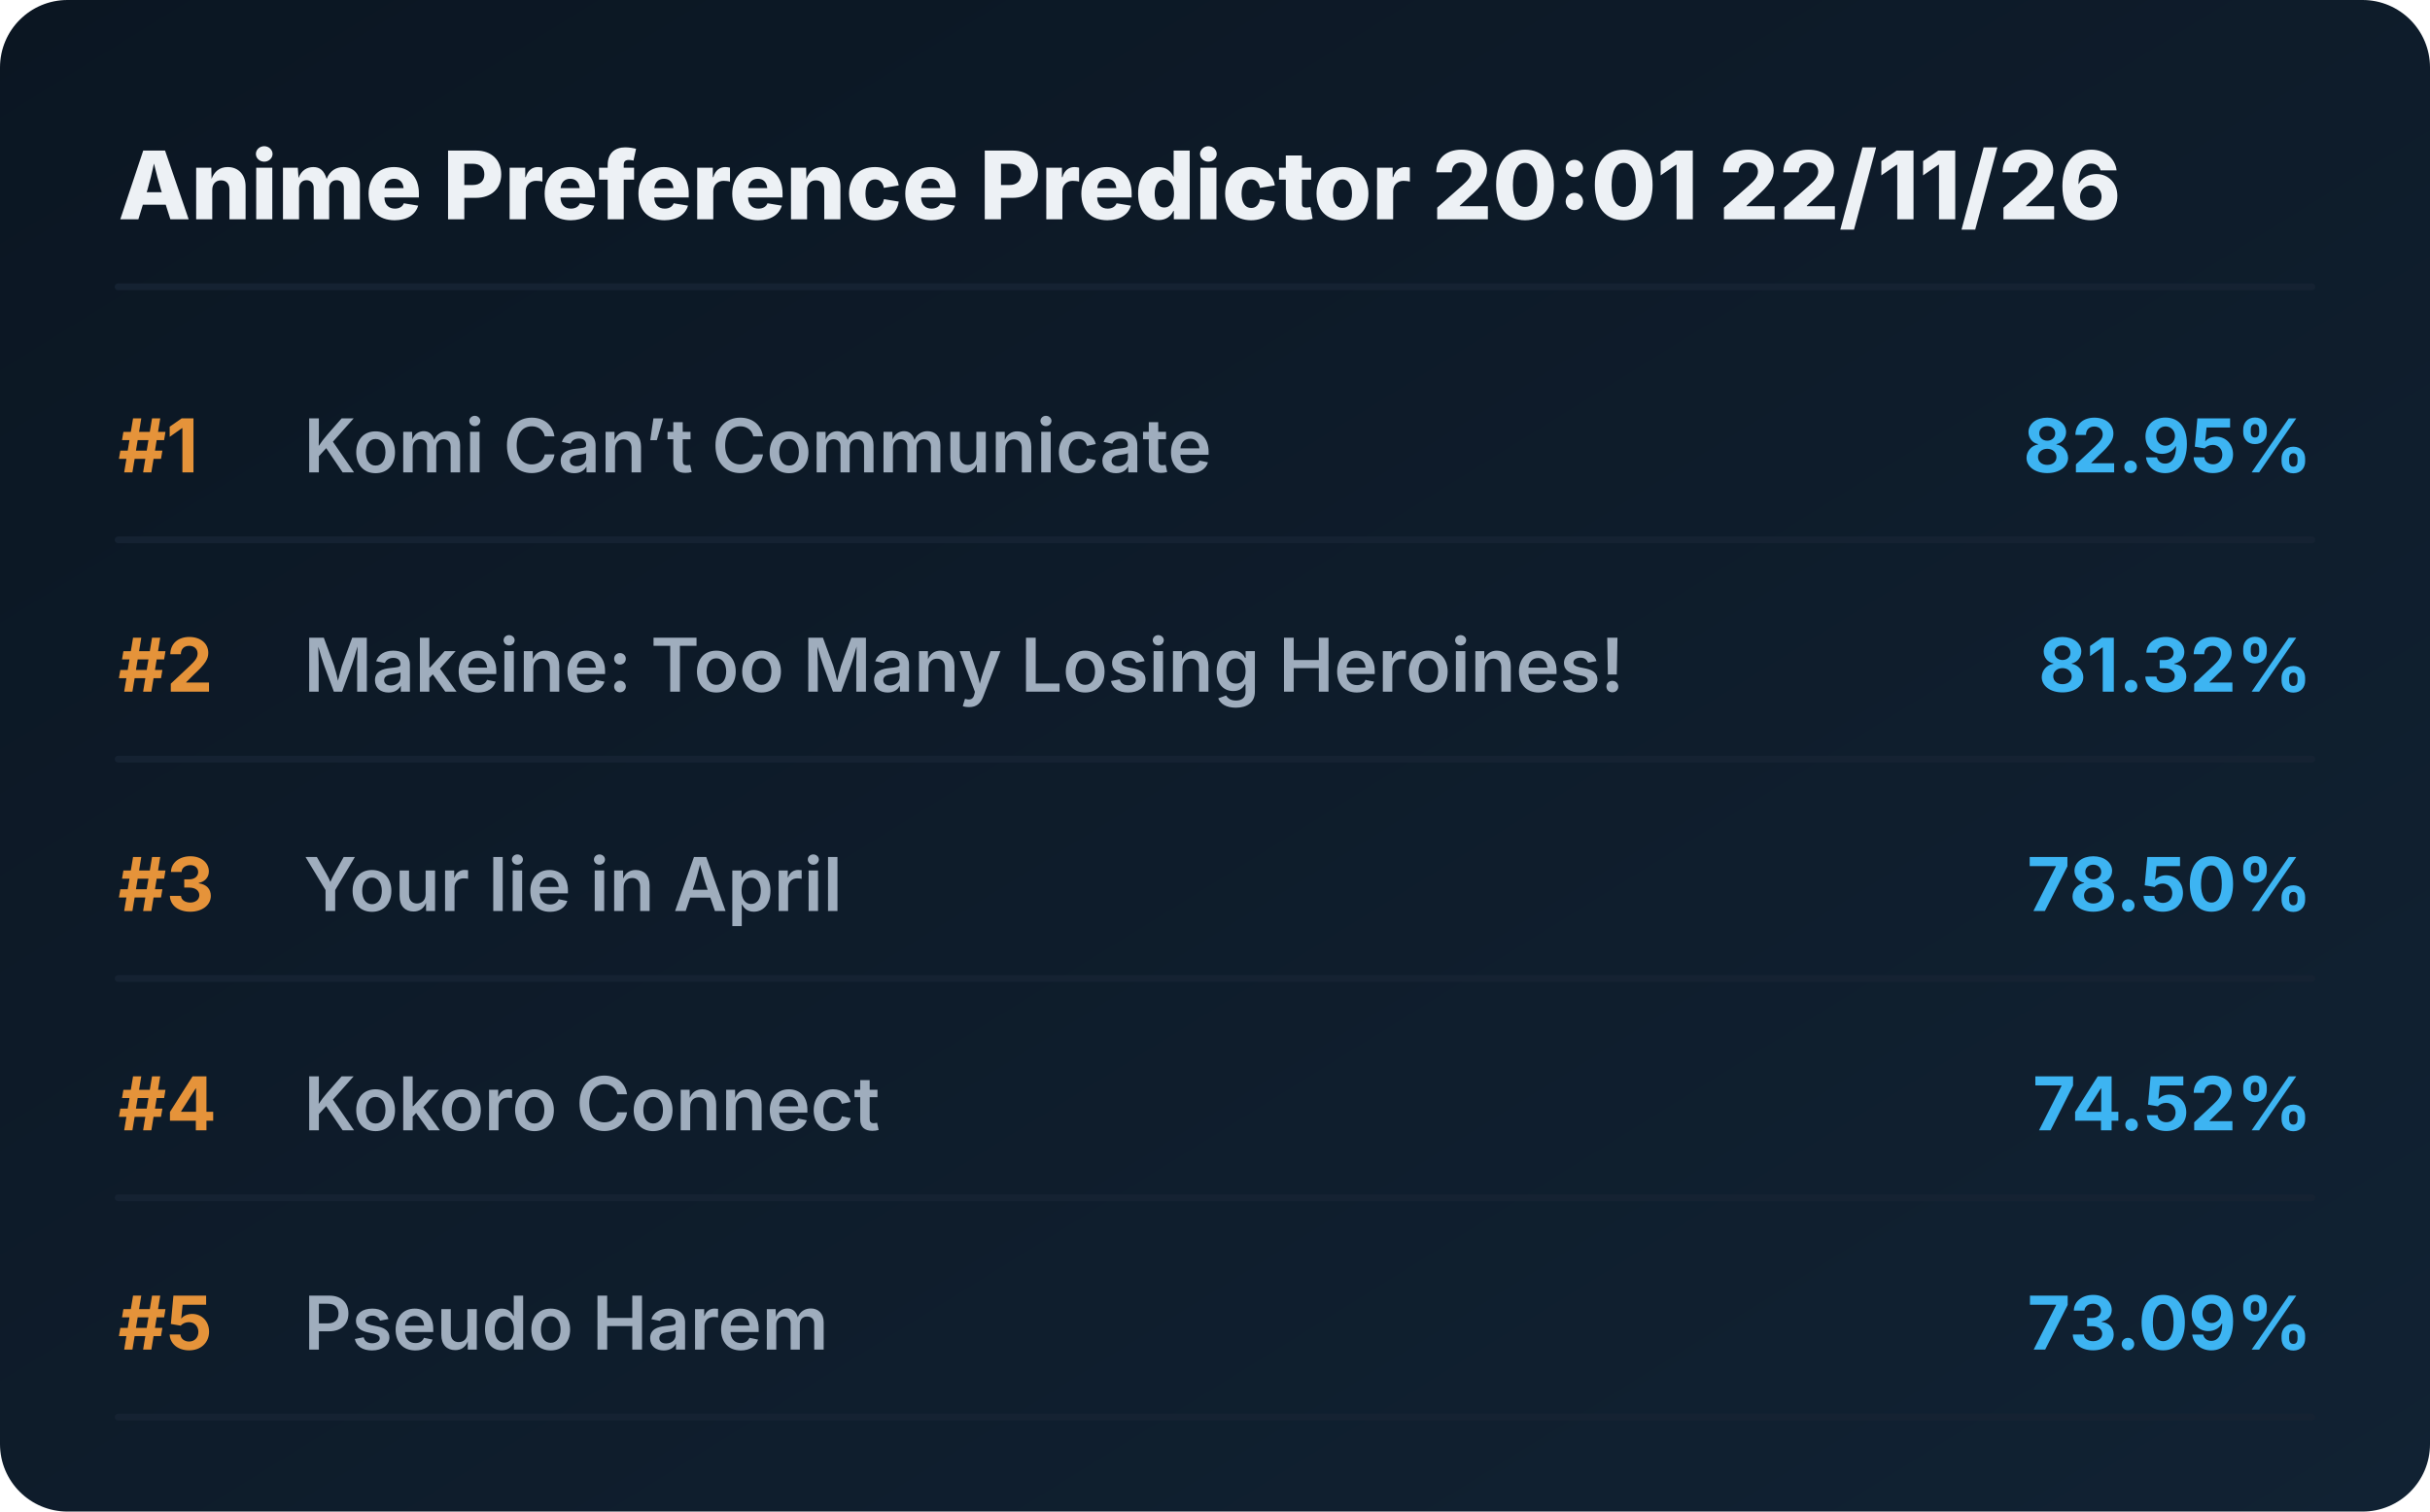
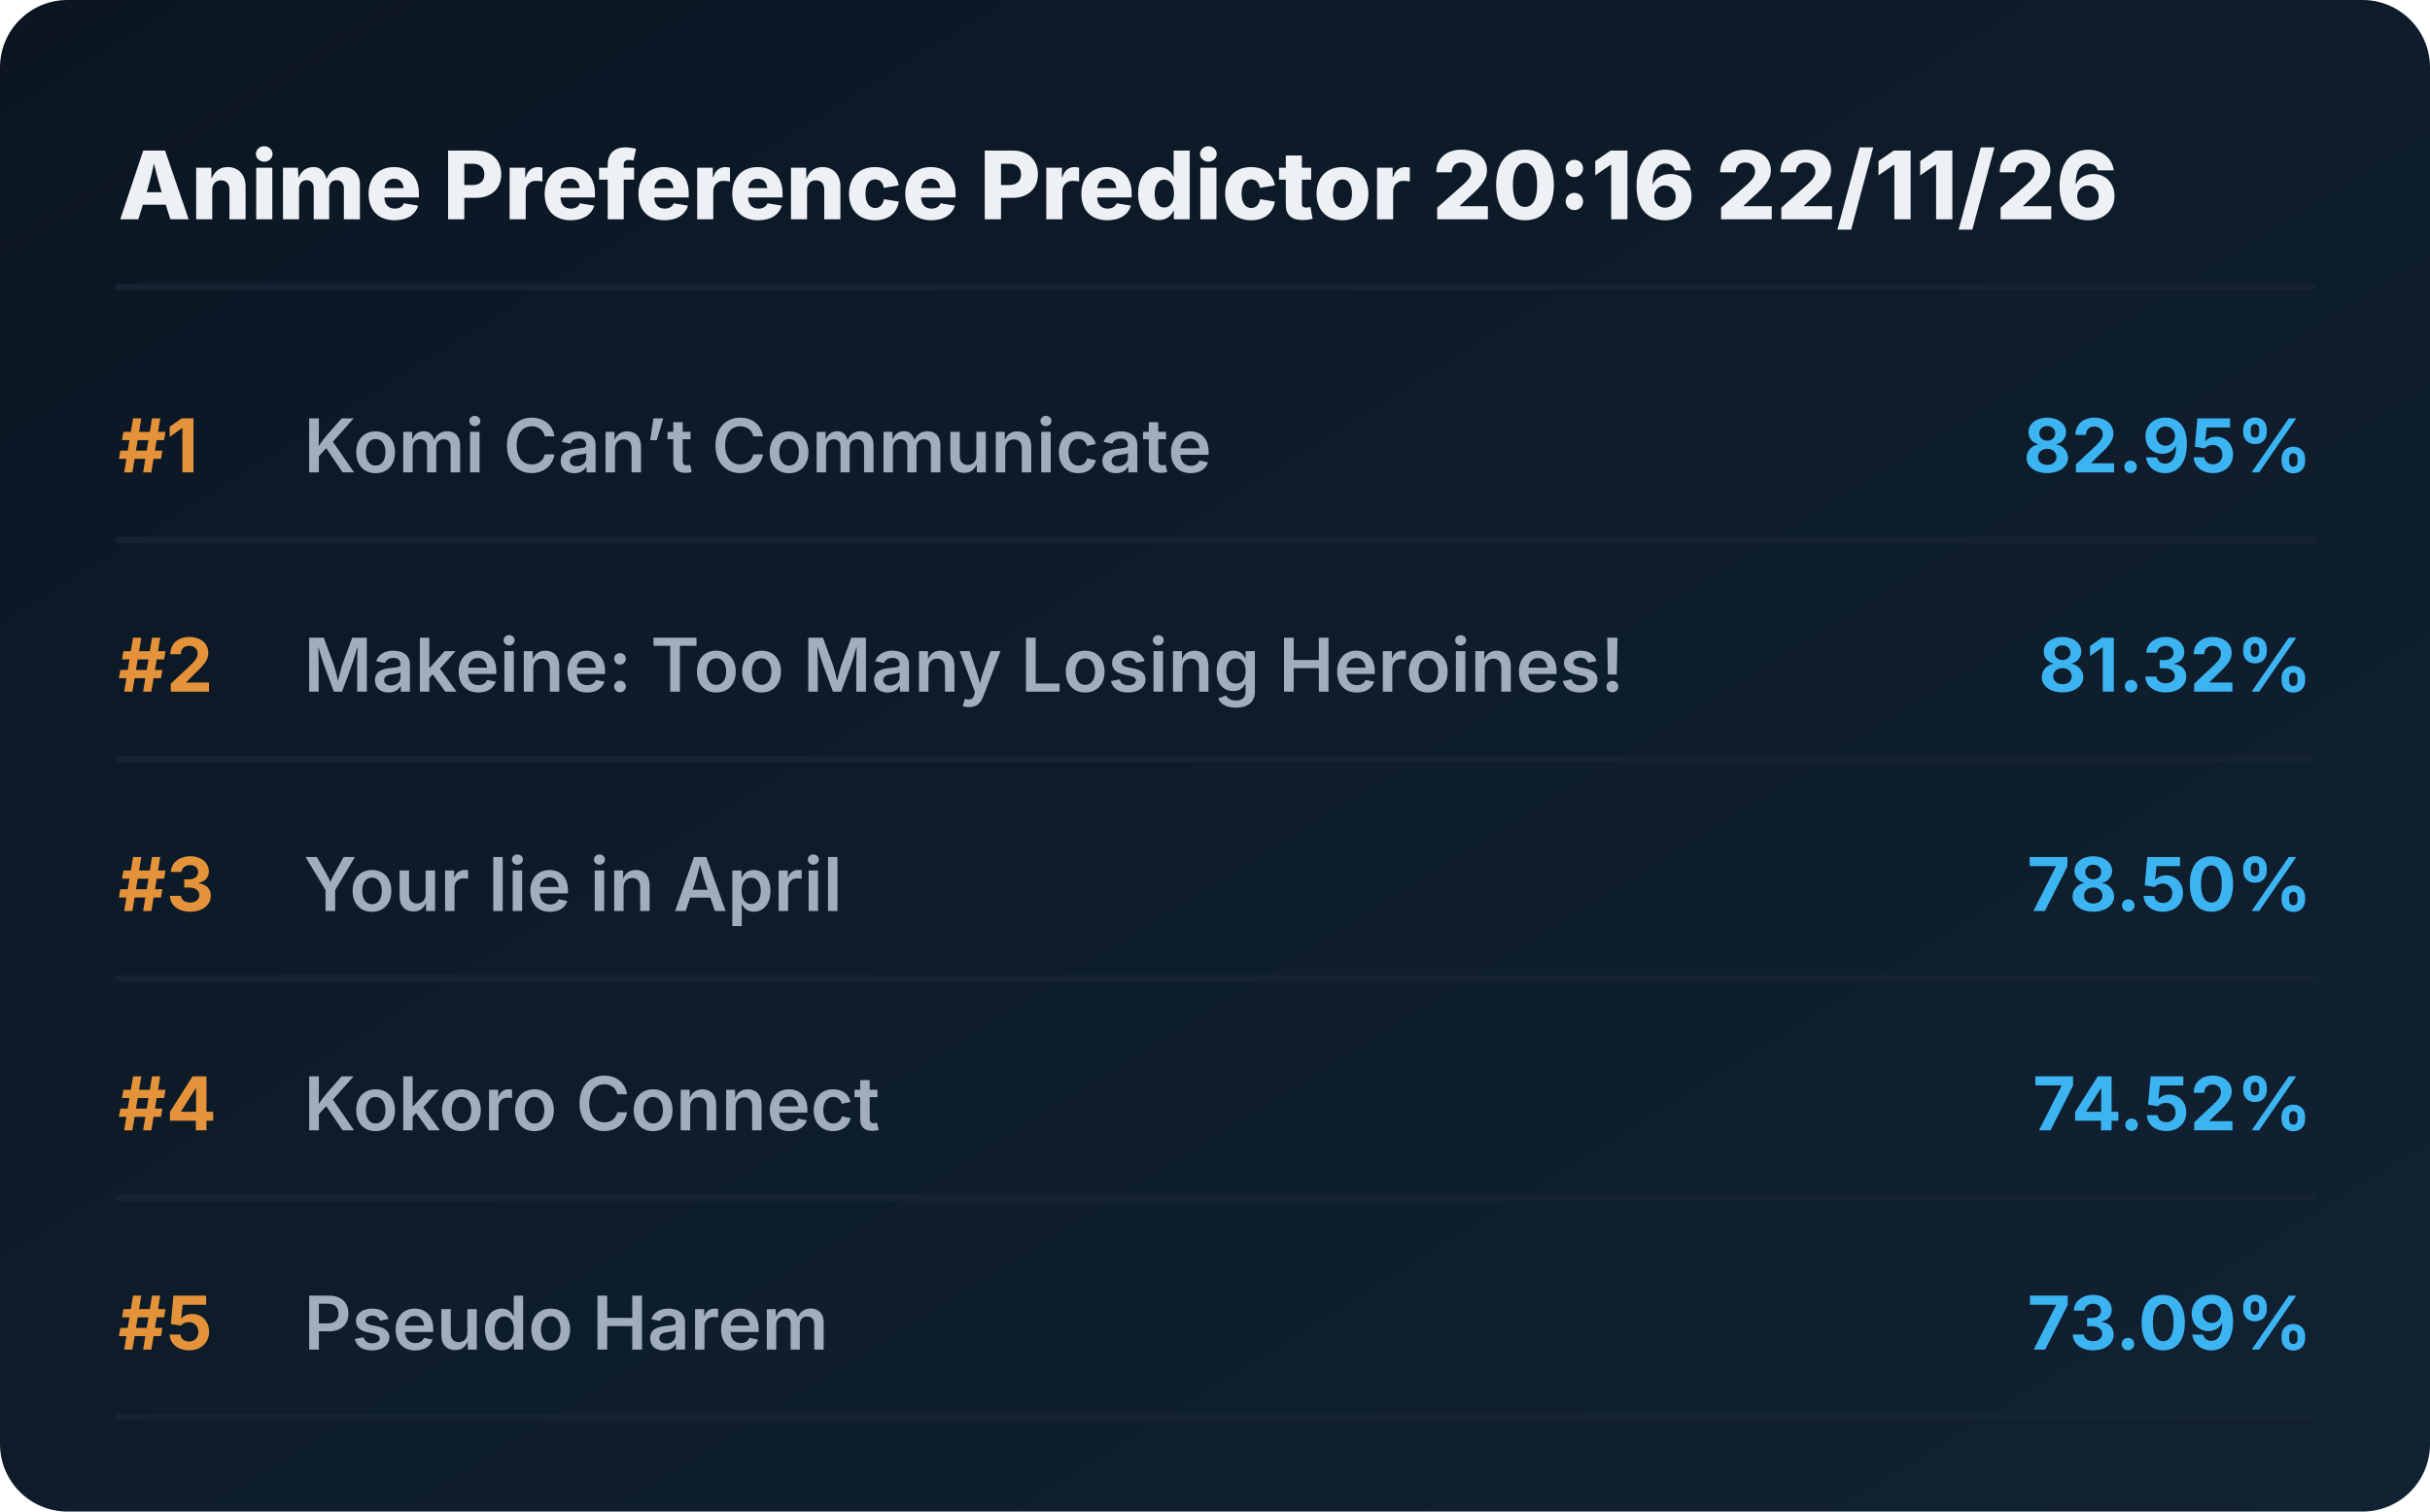
<svg xmlns="http://www.w3.org/2000/svg" viewBox="0 0 720 448" preserveAspectRatio="xMidYMid meet" style="width: 100%; height: auto; max-width: 720px;">
  <defs>
    <linearGradient id="boxGrad" x1="0%" y1="0%" x2="100%" y2="100%">
      <stop offset="0%" stop-color="#0b1622" />
      <stop offset="100%" stop-color="#112233" />
    </linearGradient>
    <clipPath id="titleClip">
      <rect x="90" y="0" width="510" height="100%" />
    </clipPath>
  </defs>
  <style>
    .bg { fill: url(#boxGrad); rx: 20px; }
    .header { font-family: 'Overpass', 'Inter', system-ui, sans-serif; font-weight: 800; font-size: 28px; fill: #edf1f5; }
    .rank { font-family: 'Overpass', 'Inter', system-ui, sans-serif; font-weight: 700; font-size: 22px; fill: #e5933a; }
    .title { font-family: 'Overpass', 'Inter', system-ui, sans-serif; font-weight: 600; font-size: 22px; fill: #9fadbd; }
    .score { font-family: 'Overpass', 'Inter', system-ui, sans-serif; font-weight: 700; font-size: 22px; fill: #3db4f2; }
    .line { stroke: #152232; stroke-width: 2; stroke-linecap: round; }
  </style>
  <rect class="bg" width="720" height="448" />
-   <text x="35" y="65" class="header">Anime Preference Predictor 20:01 22/11/26</text>
+   <text x="35" y="65" class="header">Anime Preference Predictor 20:16 22/11/26</text>
  <line x1="35" y1="85" x2="685" y2="85" class="line" />
  <g transform="translate(0, 0)">
    <text x="35" y="140" class="rank">#1</text>
    <text x="90" y="140" class="title">Komi Can’t Communicate</text>
    <text x="685" y="140" class="score" text-anchor="end">82.95%</text>
    <line x1="35" y1="160" x2="685" y2="160" class="line" />
  </g>
  <g transform="translate(0, 65)">
    <text x="35" y="140" class="rank">#2</text>
    <text x="90" y="140" class="title">Makeine: Too Many Losing Heroines!</text>
    <text x="685" y="140" class="score" text-anchor="end">81.32%</text>
    <line x1="35" y1="160" x2="685" y2="160" class="line" />
  </g>
  <g transform="translate(0, 130)">
    <text x="35" y="140" class="rank">#3</text>
    <text x="90" y="140" class="title">Your lie in April</text>
    <text x="685" y="140" class="score" text-anchor="end">78.50%</text>
    <line x1="35" y1="160" x2="685" y2="160" class="line" />
  </g>
  <g transform="translate(0, 195)">
    <text x="35" y="140" class="rank">#4</text>
    <text x="90" y="140" class="title">Kokoro Connect</text>
    <text x="685" y="140" class="score" text-anchor="end">74.52%</text>
    <line x1="35" y1="160" x2="685" y2="160" class="line" />
  </g>
  <g transform="translate(0, 260)">
    <text x="35" y="140" class="rank">#5</text>
    <text x="90" y="140" class="title">Pseudo Harem</text>
    <text x="685" y="140" class="score" text-anchor="end">73.09%</text>
    <line x1="35" y1="160" x2="685" y2="160" class="line" />
  </g>
</svg>
